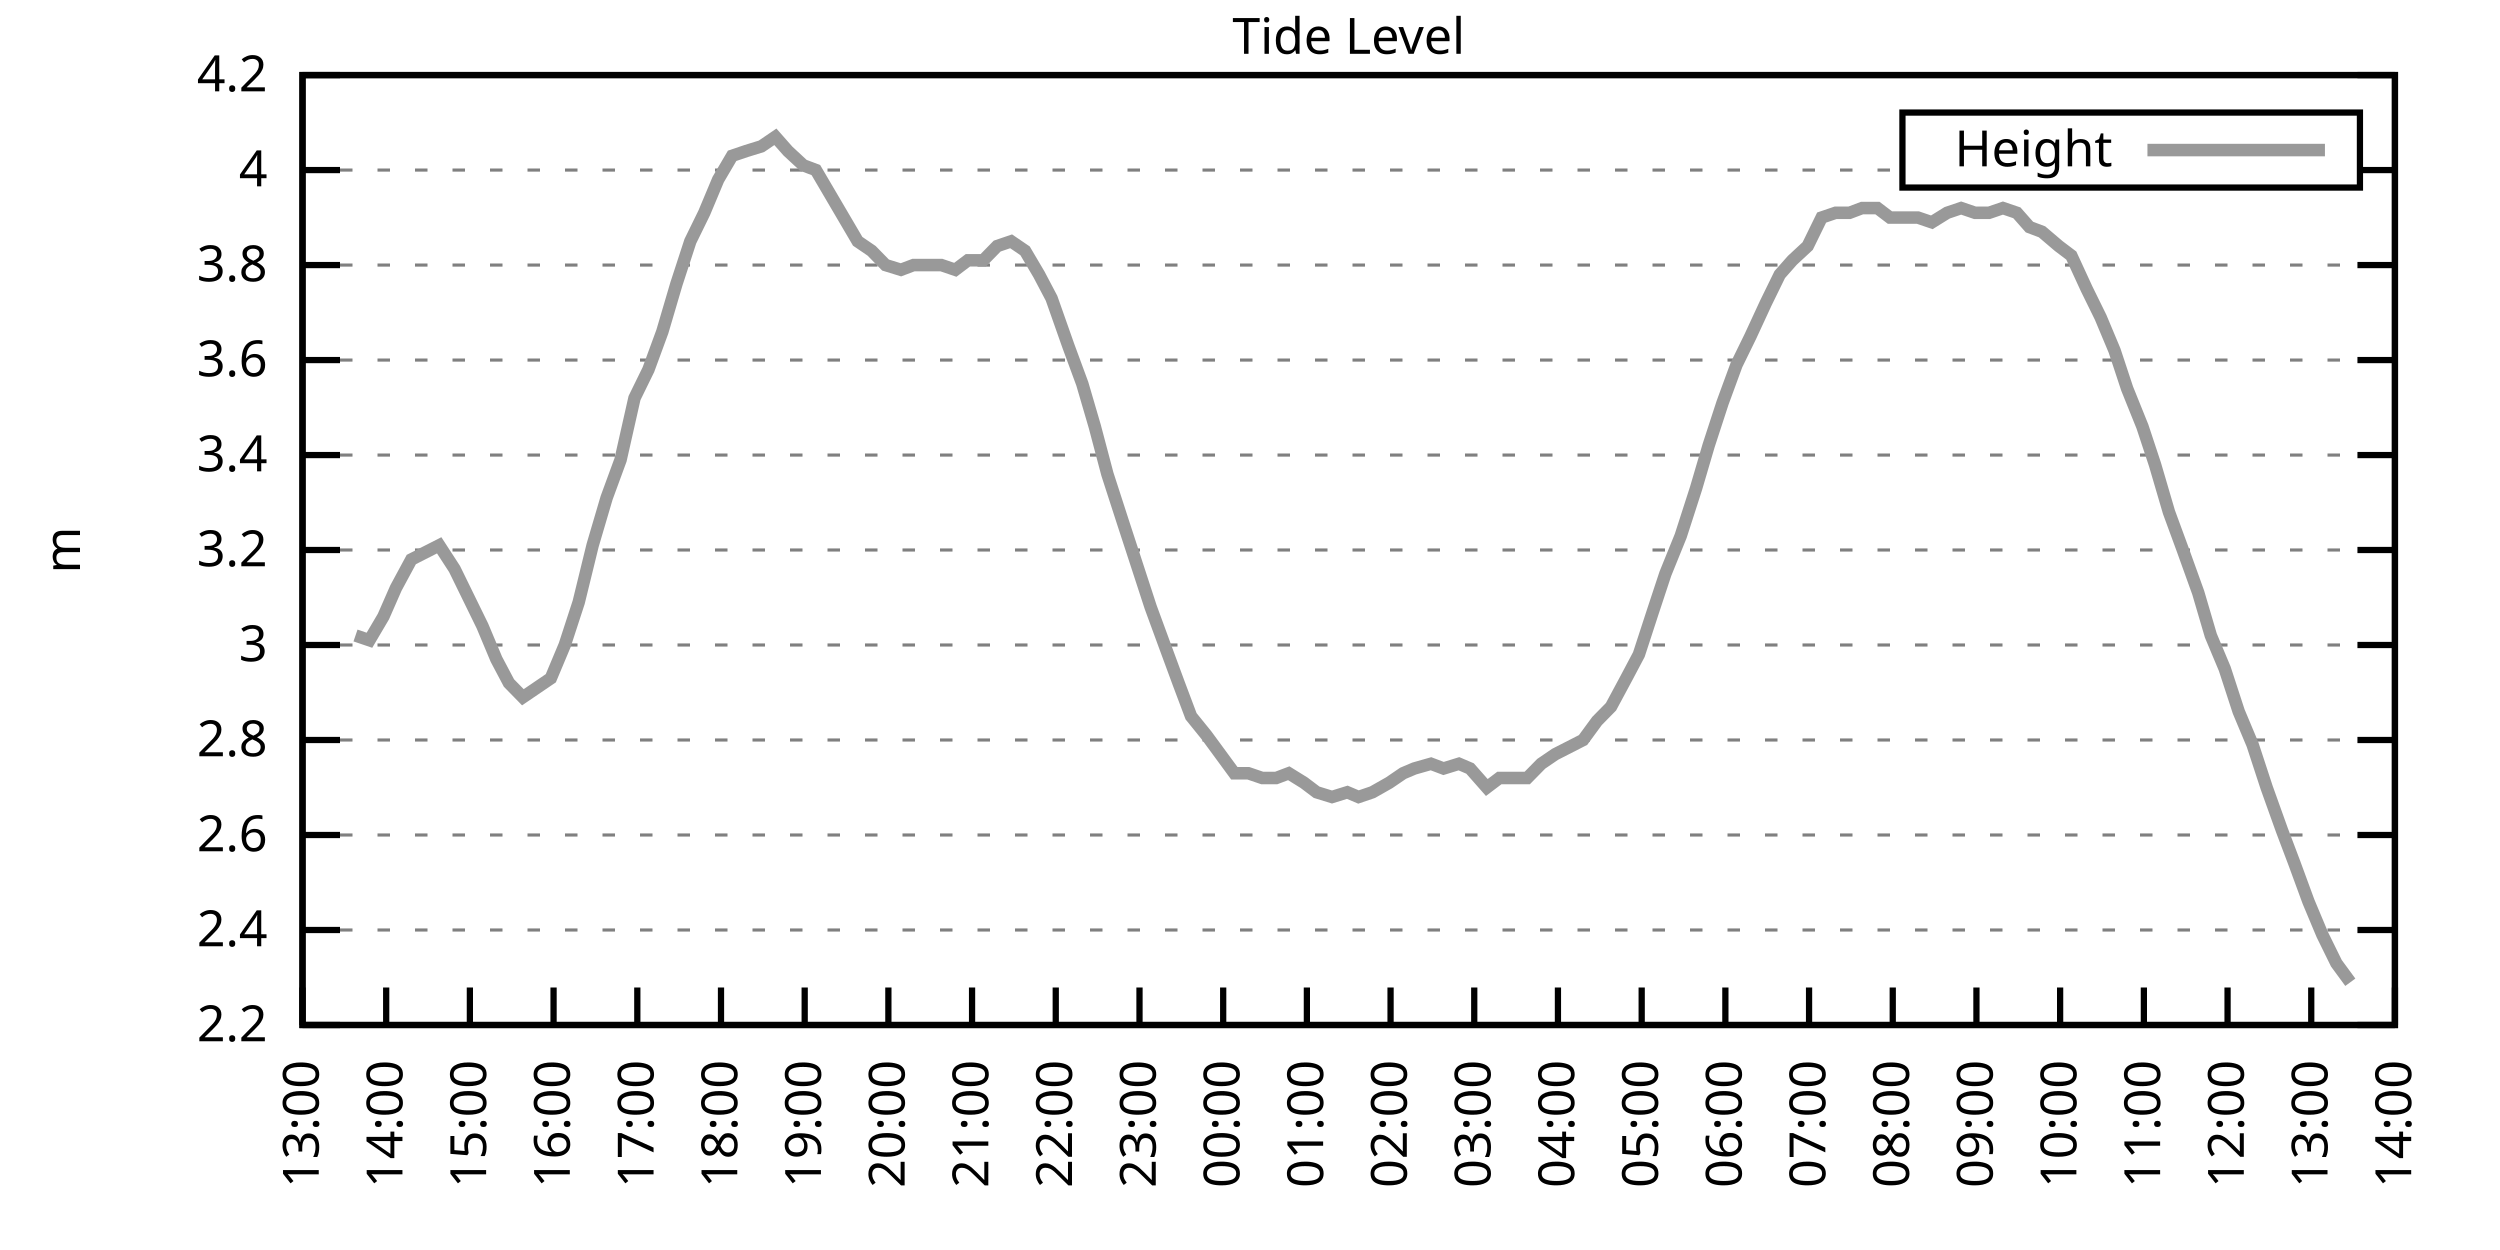
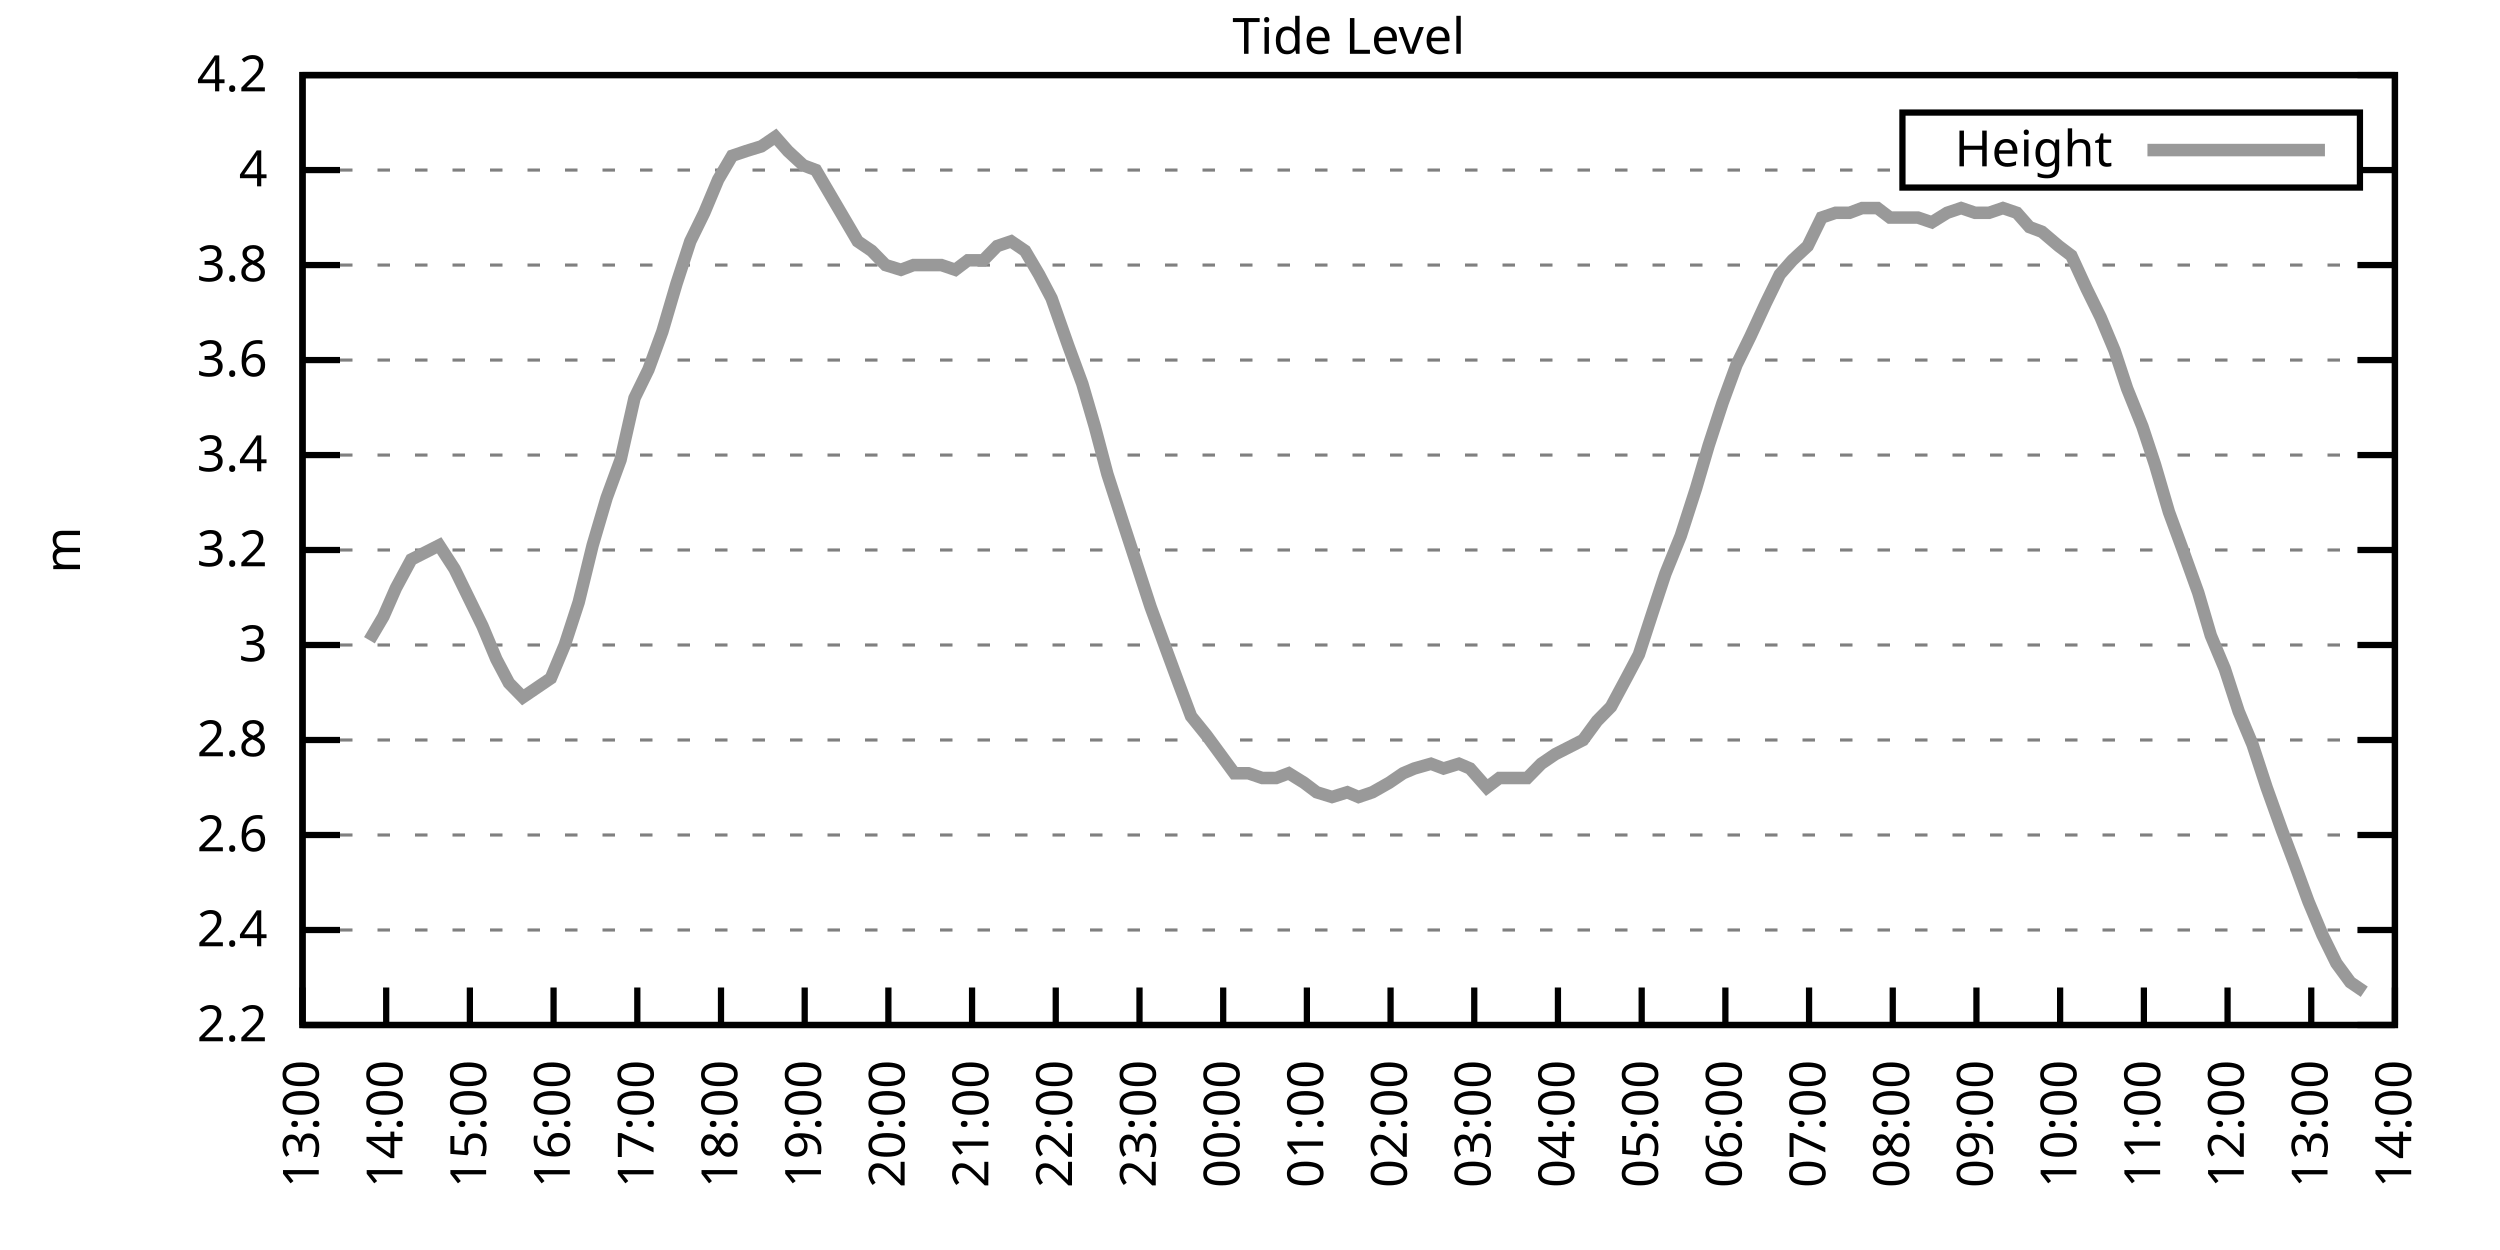
<svg xmlns="http://www.w3.org/2000/svg" xmlns:xlink="http://www.w3.org/1999/xlink" width="400" height="200" viewBox="0 0 400 200">
  <g id="gnuplot_canvas">
    <rect x="0" y="0" width="400" height="200" fill="none" />
    <defs>
      <circle id="gpDot" r="0.5" stroke-width="0.5" stroke="currentColor" />
      <path id="gpPt0" stroke-width="0.333" stroke="currentColor" d="M-1,0 h2 M0,-1 v2" />
      <path id="gpPt1" stroke-width="0.333" stroke="currentColor" d="M-1,-1 L1,1 M1,-1 L-1,1" />
      <path id="gpPt2" stroke-width="0.333" stroke="currentColor" d="M-1,0 L1,0 M0,-1 L0,1 M-1,-1 L1,1 M-1,1 L1,-1" />
      <rect id="gpPt3" stroke-width="0.333" stroke="currentColor" x="-1" y="-1" width="2" height="2" />
      <rect id="gpPt4" stroke-width="0.333" stroke="currentColor" fill="currentColor" x="-1" y="-1" width="2" height="2" />
      <circle id="gpPt5" stroke-width="0.333" stroke="currentColor" cx="0" cy="0" r="1" />
      <use xlink:href="#gpPt5" id="gpPt6" fill="currentColor" stroke="none" />
      <path id="gpPt7" stroke-width="0.333" stroke="currentColor" d="M0,-1.33 L-1.33,0.67 L1.33,0.67 z" />
      <use xlink:href="#gpPt7" id="gpPt8" fill="currentColor" stroke="none" />
      <use xlink:href="#gpPt7" id="gpPt9" stroke="currentColor" transform="rotate(180)" />
      <use xlink:href="#gpPt9" id="gpPt10" fill="currentColor" stroke="none" />
      <use xlink:href="#gpPt3" id="gpPt11" stroke="currentColor" transform="rotate(45)" />
      <use xlink:href="#gpPt11" id="gpPt12" fill="currentColor" stroke="none" />
      <path id="gpPt13" stroke-width="0.333" stroke="currentColor" d="M0,1.330 L1.265,0.411 L0.782,-1.067 L-0.782,-1.076 L-1.265,0.411 z" />
      <use xlink:href="#gpPt13" id="gpPt14" fill="currentColor" stroke="none" />
      <filter id="textbox" filterUnits="objectBoundingBox" x="0" y="0" height="1" width="1">
        <feFlood flood-color="white" flood-opacity="1" result="bgnd" />
        <feComposite in="SourceGraphic" in2="bgnd" operator="atop" />
      </filter>
      <filter id="greybox" filterUnits="objectBoundingBox" x="0" y="0" height="1" width="1">
        <feFlood flood-color="lightgrey" flood-opacity="1" result="grey" />
        <feComposite in="SourceGraphic" in2="grey" operator="atop" />
      </filter>
    </defs>
    <g fill="none" color="white" stroke="currentColor" stroke-width="1.00" stroke-linecap="butt" stroke-linejoin="miter">
</g>
    <g fill="none" color="black" stroke="currentColor" stroke-width="1.00" stroke-linecap="butt" stroke-linejoin="miter">
      <g stroke="none" shape-rendering="crispEdges">
        <polygon fill="rgb(255, 255, 255)" points="48.40,164.00 383.18,164.00 383.18,12.02 48.40,12.02 " />
      </g>
    </g>
    <g fill="none" color="black" stroke="currentColor" stroke-width="1.00" stroke-linecap="butt" stroke-linejoin="miter">
</g>
    <g fill="none" color="black" stroke="black" stroke-width="0.50" stroke-linecap="butt" stroke-linejoin="miter">
</g>
    <g fill="none" color="gray" stroke="currentColor" stroke-width="0.50" stroke-linecap="butt" stroke-linejoin="miter">
      <path stroke="gray" stroke-dasharray="2,4" class="gridline" d="M48.40,164.00 L383.19,164.00  " />
    </g>
    <g fill="none" color="gray" stroke="gray" stroke-width="1.00" stroke-linecap="butt" stroke-linejoin="miter">
</g>
    <g fill="none" color="black" stroke="currentColor" stroke-width="1.00" stroke-linecap="butt" stroke-linejoin="miter">
      <path stroke="black" d="M48.40,164.00 L54.40,164.00 M383.19,164.00 L377.19,164.00  " />
      <g transform="translate(42.80,166.60)" stroke="none" fill="black" font-family="Sans" font-size="8.00" text-anchor="end">
        <text>
          <tspan font-family="Sans"> 2.2</tspan>
        </text>
      </g>
    </g>
    <g fill="none" color="black" stroke="currentColor" stroke-width="1.00" stroke-linecap="butt" stroke-linejoin="miter">
</g>
    <g fill="none" color="black" stroke="black" stroke-width="0.50" stroke-linecap="butt" stroke-linejoin="miter">
</g>
    <g fill="none" color="gray" stroke="currentColor" stroke-width="0.50" stroke-linecap="butt" stroke-linejoin="miter">
      <path stroke="gray" stroke-dasharray="2,4" class="gridline" d="M48.40,148.80 L383.19,148.80  " />
    </g>
    <g fill="none" color="gray" stroke="gray" stroke-width="1.00" stroke-linecap="butt" stroke-linejoin="miter">
</g>
    <g fill="none" color="black" stroke="currentColor" stroke-width="1.00" stroke-linecap="butt" stroke-linejoin="miter">
      <path stroke="black" d="M48.40,148.80 L54.40,148.80 M383.19,148.80 L377.19,148.80  " />
      <g transform="translate(42.80,151.40)" stroke="none" fill="black" font-family="Sans" font-size="8.00" text-anchor="end">
        <text>
          <tspan font-family="Sans"> 2.4</tspan>
        </text>
      </g>
    </g>
    <g fill="none" color="black" stroke="currentColor" stroke-width="1.00" stroke-linecap="butt" stroke-linejoin="miter">
</g>
    <g fill="none" color="black" stroke="black" stroke-width="0.50" stroke-linecap="butt" stroke-linejoin="miter">
</g>
    <g fill="none" color="gray" stroke="currentColor" stroke-width="0.50" stroke-linecap="butt" stroke-linejoin="miter">
      <path stroke="gray" stroke-dasharray="2,4" class="gridline" d="M48.40,133.60 L383.19,133.60  " />
    </g>
    <g fill="none" color="gray" stroke="gray" stroke-width="1.00" stroke-linecap="butt" stroke-linejoin="miter">
</g>
    <g fill="none" color="black" stroke="currentColor" stroke-width="1.00" stroke-linecap="butt" stroke-linejoin="miter">
      <path stroke="black" d="M48.40,133.60 L54.40,133.60 M383.19,133.60 L377.19,133.60  " />
      <g transform="translate(42.80,136.20)" stroke="none" fill="black" font-family="Sans" font-size="8.00" text-anchor="end">
        <text>
          <tspan font-family="Sans"> 2.6</tspan>
        </text>
      </g>
    </g>
    <g fill="none" color="black" stroke="currentColor" stroke-width="1.00" stroke-linecap="butt" stroke-linejoin="miter">
</g>
    <g fill="none" color="black" stroke="black" stroke-width="0.50" stroke-linecap="butt" stroke-linejoin="miter">
</g>
    <g fill="none" color="gray" stroke="currentColor" stroke-width="0.50" stroke-linecap="butt" stroke-linejoin="miter">
      <path stroke="gray" stroke-dasharray="2,4" class="gridline" d="M48.40,118.40 L383.19,118.40  " />
    </g>
    <g fill="none" color="gray" stroke="gray" stroke-width="1.00" stroke-linecap="butt" stroke-linejoin="miter">
</g>
    <g fill="none" color="black" stroke="currentColor" stroke-width="1.00" stroke-linecap="butt" stroke-linejoin="miter">
      <path stroke="black" d="M48.40,118.40 L54.40,118.40 M383.19,118.40 L377.19,118.40  " />
      <g transform="translate(42.80,121.00)" stroke="none" fill="black" font-family="Sans" font-size="8.00" text-anchor="end">
        <text>
          <tspan font-family="Sans"> 2.8</tspan>
        </text>
      </g>
    </g>
    <g fill="none" color="black" stroke="currentColor" stroke-width="1.00" stroke-linecap="butt" stroke-linejoin="miter">
</g>
    <g fill="none" color="black" stroke="black" stroke-width="0.50" stroke-linecap="butt" stroke-linejoin="miter">
</g>
    <g fill="none" color="gray" stroke="currentColor" stroke-width="0.50" stroke-linecap="butt" stroke-linejoin="miter">
      <path stroke="gray" stroke-dasharray="2,4" class="gridline" d="M48.40,103.20 L383.19,103.20  " />
    </g>
    <g fill="none" color="gray" stroke="gray" stroke-width="1.00" stroke-linecap="butt" stroke-linejoin="miter">
</g>
    <g fill="none" color="black" stroke="currentColor" stroke-width="1.00" stroke-linecap="butt" stroke-linejoin="miter">
      <path stroke="black" d="M48.40,103.20 L54.40,103.20 M383.19,103.20 L377.19,103.20  " />
      <g transform="translate(42.80,105.80)" stroke="none" fill="black" font-family="Sans" font-size="8.00" text-anchor="end">
        <text>
          <tspan font-family="Sans"> 3</tspan>
        </text>
      </g>
    </g>
    <g fill="none" color="black" stroke="currentColor" stroke-width="1.00" stroke-linecap="butt" stroke-linejoin="miter">
</g>
    <g fill="none" color="black" stroke="black" stroke-width="0.50" stroke-linecap="butt" stroke-linejoin="miter">
</g>
    <g fill="none" color="gray" stroke="currentColor" stroke-width="0.50" stroke-linecap="butt" stroke-linejoin="miter">
      <path stroke="gray" stroke-dasharray="2,4" class="gridline" d="M48.40,88.00 L383.19,88.00  " />
    </g>
    <g fill="none" color="gray" stroke="gray" stroke-width="1.00" stroke-linecap="butt" stroke-linejoin="miter">
</g>
    <g fill="none" color="black" stroke="currentColor" stroke-width="1.00" stroke-linecap="butt" stroke-linejoin="miter">
      <path stroke="black" d="M48.40,88.00 L54.40,88.00 M383.19,88.00 L377.19,88.00  " />
      <g transform="translate(42.80,90.60)" stroke="none" fill="black" font-family="Sans" font-size="8.00" text-anchor="end">
        <text>
          <tspan font-family="Sans"> 3.2</tspan>
        </text>
      </g>
    </g>
    <g fill="none" color="black" stroke="currentColor" stroke-width="1.00" stroke-linecap="butt" stroke-linejoin="miter">
</g>
    <g fill="none" color="black" stroke="black" stroke-width="0.50" stroke-linecap="butt" stroke-linejoin="miter">
</g>
    <g fill="none" color="gray" stroke="currentColor" stroke-width="0.50" stroke-linecap="butt" stroke-linejoin="miter">
      <path stroke="gray" stroke-dasharray="2,4" class="gridline" d="M48.40,72.81 L383.19,72.81  " />
    </g>
    <g fill="none" color="gray" stroke="gray" stroke-width="1.00" stroke-linecap="butt" stroke-linejoin="miter">
</g>
    <g fill="none" color="black" stroke="currentColor" stroke-width="1.00" stroke-linecap="butt" stroke-linejoin="miter">
      <path stroke="black" d="M48.40,72.81 L54.40,72.81 M383.19,72.81 L377.19,72.81  " />
      <g transform="translate(42.80,75.41)" stroke="none" fill="black" font-family="Sans" font-size="8.00" text-anchor="end">
        <text>
          <tspan font-family="Sans"> 3.4</tspan>
        </text>
      </g>
    </g>
    <g fill="none" color="black" stroke="currentColor" stroke-width="1.00" stroke-linecap="butt" stroke-linejoin="miter">
</g>
    <g fill="none" color="black" stroke="black" stroke-width="0.50" stroke-linecap="butt" stroke-linejoin="miter">
</g>
    <g fill="none" color="gray" stroke="currentColor" stroke-width="0.50" stroke-linecap="butt" stroke-linejoin="miter">
      <path stroke="gray" stroke-dasharray="2,4" class="gridline" d="M48.40,57.61 L383.19,57.61  " />
    </g>
    <g fill="none" color="gray" stroke="gray" stroke-width="1.00" stroke-linecap="butt" stroke-linejoin="miter">
</g>
    <g fill="none" color="black" stroke="currentColor" stroke-width="1.00" stroke-linecap="butt" stroke-linejoin="miter">
      <path stroke="black" d="M48.40,57.61 L54.40,57.61 M383.19,57.61 L377.19,57.61  " />
      <g transform="translate(42.80,60.21)" stroke="none" fill="black" font-family="Sans" font-size="8.00" text-anchor="end">
        <text>
          <tspan font-family="Sans"> 3.6</tspan>
        </text>
      </g>
    </g>
    <g fill="none" color="black" stroke="currentColor" stroke-width="1.00" stroke-linecap="butt" stroke-linejoin="miter">
</g>
    <g fill="none" color="black" stroke="black" stroke-width="0.50" stroke-linecap="butt" stroke-linejoin="miter">
</g>
    <g fill="none" color="gray" stroke="currentColor" stroke-width="0.50" stroke-linecap="butt" stroke-linejoin="miter">
      <path stroke="gray" stroke-dasharray="2,4" class="gridline" d="M48.40,42.41 L383.19,42.41  " />
    </g>
    <g fill="none" color="gray" stroke="gray" stroke-width="1.00" stroke-linecap="butt" stroke-linejoin="miter">
</g>
    <g fill="none" color="black" stroke="currentColor" stroke-width="1.00" stroke-linecap="butt" stroke-linejoin="miter">
      <path stroke="black" d="M48.40,42.41 L54.40,42.41 M383.19,42.41 L377.19,42.41  " />
      <g transform="translate(42.80,45.01)" stroke="none" fill="black" font-family="Sans" font-size="8.00" text-anchor="end">
        <text>
          <tspan font-family="Sans"> 3.8</tspan>
        </text>
      </g>
    </g>
    <g fill="none" color="black" stroke="currentColor" stroke-width="1.00" stroke-linecap="butt" stroke-linejoin="miter">
</g>
    <g fill="none" color="black" stroke="black" stroke-width="0.50" stroke-linecap="butt" stroke-linejoin="miter">
</g>
    <g fill="none" color="gray" stroke="currentColor" stroke-width="0.50" stroke-linecap="butt" stroke-linejoin="miter">
      <path stroke="gray" stroke-dasharray="2,4" class="gridline" d="M48.40,27.21 L304.39,27.21 M377.59,27.21 L383.19,27.21  " />
    </g>
    <g fill="none" color="gray" stroke="gray" stroke-width="1.00" stroke-linecap="butt" stroke-linejoin="miter">
</g>
    <g fill="none" color="black" stroke="currentColor" stroke-width="1.00" stroke-linecap="butt" stroke-linejoin="miter">
      <path stroke="black" d="M48.40,27.21 L54.40,27.21 M383.19,27.21 L377.19,27.21  " />
      <g transform="translate(42.80,29.81)" stroke="none" fill="black" font-family="Sans" font-size="8.00" text-anchor="end">
        <text>
          <tspan font-family="Sans"> 4</tspan>
        </text>
      </g>
    </g>
    <g fill="none" color="black" stroke="currentColor" stroke-width="1.00" stroke-linecap="butt" stroke-linejoin="miter">
</g>
    <g fill="none" color="black" stroke="black" stroke-width="0.50" stroke-linecap="butt" stroke-linejoin="miter">
</g>
    <g fill="none" color="gray" stroke="currentColor" stroke-width="0.50" stroke-linecap="butt" stroke-linejoin="miter">
      <path stroke="gray" stroke-dasharray="2,4" class="gridline" d="M48.40,12.01 L383.19,12.01  " />
    </g>
    <g fill="none" color="gray" stroke="gray" stroke-width="1.00" stroke-linecap="butt" stroke-linejoin="miter">
</g>
    <g fill="none" color="black" stroke="currentColor" stroke-width="1.00" stroke-linecap="butt" stroke-linejoin="miter">
      <path stroke="black" d="M48.40,12.01 L54.40,12.01 M383.19,12.01 L377.19,12.01  " />
      <g transform="translate(42.80,14.61)" stroke="none" fill="black" font-family="Sans" font-size="8.00" text-anchor="end">
        <text>
          <tspan font-family="Sans"> 4.2</tspan>
        </text>
      </g>
    </g>
    <g fill="none" color="black" stroke="currentColor" stroke-width="1.00" stroke-linecap="butt" stroke-linejoin="miter">
      <path stroke="black" d="M48.40,164.00 L48.40,158.00  " />
      <g transform="translate(51.00,169.60) rotate(270.00)" stroke="none" fill="black" font-family="Sans" font-size="8.00" text-anchor="end">
        <text>
          <tspan font-family="Sans">13:00</tspan>
        </text>
      </g>
    </g>
    <g fill="none" color="black" stroke="currentColor" stroke-width="1.00" stroke-linecap="butt" stroke-linejoin="miter">
      <path stroke="black" d="M61.79,164.00 L61.79,158.00  " />
      <g transform="translate(64.39,169.60) rotate(270.00)" stroke="none" fill="black" font-family="Sans" font-size="8.00" text-anchor="end">
        <text>
          <tspan font-family="Sans">14:00</tspan>
        </text>
      </g>
    </g>
    <g fill="none" color="black" stroke="currentColor" stroke-width="1.00" stroke-linecap="butt" stroke-linejoin="miter">
      <path stroke="black" d="M75.18,164.00 L75.18,158.00  " />
      <g transform="translate(77.78,169.60) rotate(270.00)" stroke="none" fill="black" font-family="Sans" font-size="8.00" text-anchor="end">
        <text>
          <tspan font-family="Sans">15:00</tspan>
        </text>
      </g>
    </g>
    <g fill="none" color="black" stroke="currentColor" stroke-width="1.00" stroke-linecap="butt" stroke-linejoin="miter">
      <path stroke="black" d="M88.57,164.00 L88.57,158.00  " />
      <g transform="translate(91.17,169.60) rotate(270.00)" stroke="none" fill="black" font-family="Sans" font-size="8.00" text-anchor="end">
        <text>
          <tspan font-family="Sans">16:00</tspan>
        </text>
      </g>
    </g>
    <g fill="none" color="black" stroke="currentColor" stroke-width="1.00" stroke-linecap="butt" stroke-linejoin="miter">
      <path stroke="black" d="M101.97,164.00 L101.97,158.00  " />
      <g transform="translate(104.57,169.60) rotate(270.00)" stroke="none" fill="black" font-family="Sans" font-size="8.00" text-anchor="end">
        <text>
          <tspan font-family="Sans">17:00</tspan>
        </text>
      </g>
    </g>
    <g fill="none" color="black" stroke="currentColor" stroke-width="1.00" stroke-linecap="butt" stroke-linejoin="miter">
      <path stroke="black" d="M115.36,164.00 L115.36,158.00  " />
      <g transform="translate(117.96,169.60) rotate(270.00)" stroke="none" fill="black" font-family="Sans" font-size="8.00" text-anchor="end">
        <text>
          <tspan font-family="Sans">18:00</tspan>
        </text>
      </g>
    </g>
    <g fill="none" color="black" stroke="currentColor" stroke-width="1.00" stroke-linecap="butt" stroke-linejoin="miter">
      <path stroke="black" d="M128.75,164.00 L128.75,158.00  " />
      <g transform="translate(131.35,169.60) rotate(270.00)" stroke="none" fill="black" font-family="Sans" font-size="8.00" text-anchor="end">
        <text>
          <tspan font-family="Sans">19:00</tspan>
        </text>
      </g>
    </g>
    <g fill="none" color="black" stroke="currentColor" stroke-width="1.00" stroke-linecap="butt" stroke-linejoin="miter">
      <path stroke="black" d="M142.14,164.00 L142.14,158.00  " />
      <g transform="translate(144.74,169.60) rotate(270.00)" stroke="none" fill="black" font-family="Sans" font-size="8.00" text-anchor="end">
        <text>
          <tspan font-family="Sans">20:00</tspan>
        </text>
      </g>
    </g>
    <g fill="none" color="black" stroke="currentColor" stroke-width="1.00" stroke-linecap="butt" stroke-linejoin="miter">
      <path stroke="black" d="M155.53,164.00 L155.53,158.00  " />
      <g transform="translate(158.13,169.60) rotate(270.00)" stroke="none" fill="black" font-family="Sans" font-size="8.00" text-anchor="end">
        <text>
          <tspan font-family="Sans">21:00</tspan>
        </text>
      </g>
    </g>
    <g fill="none" color="black" stroke="currentColor" stroke-width="1.00" stroke-linecap="butt" stroke-linejoin="miter">
      <path stroke="black" d="M168.92,164.00 L168.92,158.00  " />
      <g transform="translate(171.52,169.60) rotate(270.00)" stroke="none" fill="black" font-family="Sans" font-size="8.00" text-anchor="end">
        <text>
          <tspan font-family="Sans">22:00</tspan>
        </text>
      </g>
    </g>
    <g fill="none" color="black" stroke="currentColor" stroke-width="1.00" stroke-linecap="butt" stroke-linejoin="miter">
      <path stroke="black" d="M182.32,164.00 L182.32,158.00  " />
      <g transform="translate(184.92,169.60) rotate(270.00)" stroke="none" fill="black" font-family="Sans" font-size="8.00" text-anchor="end">
        <text>
          <tspan font-family="Sans">23:00</tspan>
        </text>
      </g>
    </g>
    <g fill="none" color="black" stroke="currentColor" stroke-width="1.00" stroke-linecap="butt" stroke-linejoin="miter">
      <path stroke="black" d="M195.71,164.00 L195.71,158.00  " />
      <g transform="translate(198.31,169.60) rotate(270.00)" stroke="none" fill="black" font-family="Sans" font-size="8.00" text-anchor="end">
        <text>
          <tspan font-family="Sans">00:00</tspan>
        </text>
      </g>
    </g>
    <g fill="none" color="black" stroke="currentColor" stroke-width="1.00" stroke-linecap="butt" stroke-linejoin="miter">
      <path stroke="black" d="M209.10,164.00 L209.10,158.00  " />
      <g transform="translate(211.70,169.60) rotate(270.00)" stroke="none" fill="black" font-family="Sans" font-size="8.00" text-anchor="end">
        <text>
          <tspan font-family="Sans">01:00</tspan>
        </text>
      </g>
    </g>
    <g fill="none" color="black" stroke="currentColor" stroke-width="1.00" stroke-linecap="butt" stroke-linejoin="miter">
      <path stroke="black" d="M222.49,164.00 L222.49,158.00  " />
      <g transform="translate(225.09,169.60) rotate(270.00)" stroke="none" fill="black" font-family="Sans" font-size="8.00" text-anchor="end">
        <text>
          <tspan font-family="Sans">02:00</tspan>
        </text>
      </g>
    </g>
    <g fill="none" color="black" stroke="currentColor" stroke-width="1.00" stroke-linecap="butt" stroke-linejoin="miter">
      <path stroke="black" d="M235.88,164.00 L235.88,158.00  " />
      <g transform="translate(238.48,169.60) rotate(270.00)" stroke="none" fill="black" font-family="Sans" font-size="8.00" text-anchor="end">
        <text>
          <tspan font-family="Sans">03:00</tspan>
        </text>
      </g>
    </g>
    <g fill="none" color="black" stroke="currentColor" stroke-width="1.00" stroke-linecap="butt" stroke-linejoin="miter">
      <path stroke="black" d="M249.27,164.00 L249.27,158.00  " />
      <g transform="translate(251.87,169.60) rotate(270.00)" stroke="none" fill="black" font-family="Sans" font-size="8.00" text-anchor="end">
        <text>
          <tspan font-family="Sans">04:00</tspan>
        </text>
      </g>
    </g>
    <g fill="none" color="black" stroke="currentColor" stroke-width="1.00" stroke-linecap="butt" stroke-linejoin="miter">
      <path stroke="black" d="M262.67,164.00 L262.67,158.00  " />
      <g transform="translate(265.27,169.60) rotate(270.00)" stroke="none" fill="black" font-family="Sans" font-size="8.00" text-anchor="end">
        <text>
          <tspan font-family="Sans">05:00</tspan>
        </text>
      </g>
    </g>
    <g fill="none" color="black" stroke="currentColor" stroke-width="1.00" stroke-linecap="butt" stroke-linejoin="miter">
      <path stroke="black" d="M276.06,164.00 L276.06,158.00  " />
      <g transform="translate(278.66,169.60) rotate(270.00)" stroke="none" fill="black" font-family="Sans" font-size="8.00" text-anchor="end">
        <text>
          <tspan font-family="Sans">06:00</tspan>
        </text>
      </g>
    </g>
    <g fill="none" color="black" stroke="currentColor" stroke-width="1.00" stroke-linecap="butt" stroke-linejoin="miter">
      <path stroke="black" d="M289.45,164.00 L289.45,158.00  " />
      <g transform="translate(292.05,169.60) rotate(270.00)" stroke="none" fill="black" font-family="Sans" font-size="8.00" text-anchor="end">
        <text>
          <tspan font-family="Sans">07:00</tspan>
        </text>
      </g>
    </g>
    <g fill="none" color="black" stroke="currentColor" stroke-width="1.00" stroke-linecap="butt" stroke-linejoin="miter">
      <path stroke="black" d="M302.84,164.00 L302.84,158.00  " />
      <g transform="translate(305.44,169.60) rotate(270.00)" stroke="none" fill="black" font-family="Sans" font-size="8.00" text-anchor="end">
        <text>
          <tspan font-family="Sans">08:00</tspan>
        </text>
      </g>
    </g>
    <g fill="none" color="black" stroke="currentColor" stroke-width="1.00" stroke-linecap="butt" stroke-linejoin="miter">
      <path stroke="black" d="M316.23,164.00 L316.23,158.00  " />
      <g transform="translate(318.83,169.60) rotate(270.00)" stroke="none" fill="black" font-family="Sans" font-size="8.00" text-anchor="end">
        <text>
          <tspan font-family="Sans">09:00</tspan>
        </text>
      </g>
    </g>
    <g fill="none" color="black" stroke="currentColor" stroke-width="1.00" stroke-linecap="butt" stroke-linejoin="miter">
      <path stroke="black" d="M329.62,164.00 L329.62,158.00  " />
      <g transform="translate(332.22,169.60) rotate(270.00)" stroke="none" fill="black" font-family="Sans" font-size="8.00" text-anchor="end">
        <text>
          <tspan font-family="Sans">10:00</tspan>
        </text>
      </g>
    </g>
    <g fill="none" color="black" stroke="currentColor" stroke-width="1.00" stroke-linecap="butt" stroke-linejoin="miter">
      <path stroke="black" d="M343.02,164.00 L343.02,158.00  " />
      <g transform="translate(345.62,169.60) rotate(270.00)" stroke="none" fill="black" font-family="Sans" font-size="8.00" text-anchor="end">
        <text>
          <tspan font-family="Sans">11:00</tspan>
        </text>
      </g>
    </g>
    <g fill="none" color="black" stroke="currentColor" stroke-width="1.00" stroke-linecap="butt" stroke-linejoin="miter">
      <path stroke="black" d="M356.41,164.00 L356.41,158.00  " />
      <g transform="translate(359.01,169.60) rotate(270.00)" stroke="none" fill="black" font-family="Sans" font-size="8.00" text-anchor="end">
        <text>
          <tspan font-family="Sans">12:00</tspan>
        </text>
      </g>
    </g>
    <g fill="none" color="black" stroke="currentColor" stroke-width="1.00" stroke-linecap="butt" stroke-linejoin="miter">
      <path stroke="black" d="M369.80,164.00 L369.80,158.00  " />
      <g transform="translate(372.40,169.60) rotate(270.00)" stroke="none" fill="black" font-family="Sans" font-size="8.00" text-anchor="end">
        <text>
          <tspan font-family="Sans">13:00</tspan>
        </text>
      </g>
    </g>
    <g fill="none" color="black" stroke="currentColor" stroke-width="1.00" stroke-linecap="butt" stroke-linejoin="miter">
      <path stroke="black" d="M383.19,164.00 L383.19,158.00  " />
      <g transform="translate(385.79,169.60) rotate(270.00)" stroke="none" fill="black" font-family="Sans" font-size="8.00" text-anchor="end">
        <text>
          <tspan font-family="Sans">14:00</tspan>
        </text>
      </g>
    </g>
    <g fill="none" color="black" stroke="currentColor" stroke-width="1.00" stroke-linecap="butt" stroke-linejoin="miter">
</g>
    <g fill="none" color="black" stroke="currentColor" stroke-width="1.00" stroke-linecap="butt" stroke-linejoin="miter">
      <path stroke="black" d="M48.40,12.01 L48.40,164.00 L383.19,164.00 L383.19,12.01 L48.40,12.01 Z  " />
    </g>
    <g fill="none" color="black" stroke="currentColor" stroke-width="1.00" stroke-linecap="butt" stroke-linejoin="miter">
</g>
    <g fill="none" color="black" stroke="currentColor" stroke-width="1.00" stroke-linecap="butt" stroke-linejoin="miter">
      <path stroke="black" d="M304.39,30.01 L304.39,18.01 L377.59,18.01 L377.59,30.01 L304.39,30.01 Z  " />
    </g>
    <g id="Tide_level_plot_1">
      <g fill="none" color="white" stroke="black" stroke-width="2.00" stroke-linecap="butt" stroke-linejoin="miter">
</g>
      <g fill="none" color="black" stroke="currentColor" stroke-width="2.00" stroke-linecap="butt" stroke-linejoin="miter">
        <g transform="translate(337.99,26.61)" stroke="none" fill="black" font-family="Sans" font-size="8.00" text-anchor="end">
          <text>
            <tspan font-family="Sans">Height</tspan>
          </text>
        </g>
      </g>
      <g fill="none" color="black" stroke="currentColor" stroke-width="2.00" stroke-linecap="butt" stroke-linejoin="miter">
-         <path stroke="rgb(153, 153, 153)" d="M343.59,24.01 L371.99,24.01 M56.88,101.68 L59.11,102.44 L61.35,98.64 L63.35,94.08 L65.81,89.52 L70.27,87.25   L72.73,91.04 L74.96,95.60 L77.19,100.16 L79.42,105.48 L81.43,109.28 L83.66,111.56 L88.13,108.52 L90.36,103.20   L92.59,96.36 L94.82,87.25 L97.06,79.65 L99.29,73.57 L101.52,63.69 L103.75,59.13 L105.98,53.05 L108.22,45.45   L110.45,38.61 L112.68,34.05 L114.91,28.73 L117.14,24.93 L119.38,24.17 L121.83,23.41 L124.06,21.89 L126.07,24.17   L128.53,26.45 L130.54,27.21 L132.77,31.01 L135.00,34.81 L137.23,38.61 L139.46,40.13 L141.69,42.41 L144.15,43.17   L146.16,42.41 L148.39,42.41 L150.62,42.41 L152.85,43.17 L154.86,41.65 L157.32,41.65 L159.55,39.37 L161.78,38.61   L164.01,40.13 L166.25,43.93 L168.25,47.73 L170.93,55.33 L173.17,61.41 L175.17,68.25 L177.18,75.85 L179.64,83.45   L181.87,90.28 L184.10,97.12 L186.33,103.20 L188.57,109.28 L190.57,114.60 L193.03,117.64 L195.26,120.68 L197.49,123.72   L199.73,123.72 L201.96,124.48 L204.19,124.48 L206.20,123.72 L208.65,125.24 L210.66,126.76 L213.12,127.52 L215.57,126.76   L217.36,127.52 L219.59,126.76 L222.27,125.24 L224.50,123.72 L226.29,122.96 L228.96,122.20 L230.97,122.96 L233.43,122.20   L235.21,122.96 L237.89,126.00 L239.90,124.48 L242.36,124.48 L244.36,124.48 L246.60,122.20 L248.83,120.68 L253.29,118.40   L255.52,115.36 L257.76,113.08 L260.21,108.52 L262.22,104.72 L264.45,97.88 L266.46,91.80 L268.92,85.73 L271.37,78.13   L273.38,71.29 L275.61,64.45 L277.84,58.37 L280.07,53.81 L282.53,48.49 L284.76,43.93 L286.77,41.65 L289.23,39.37   L291.46,34.81 L293.69,34.05 L295.92,34.05 L297.93,33.29 L300.39,33.29 L302.39,34.81 L304.63,34.81 L306.86,34.81   L309.09,35.57 L311.54,34.05 L313.78,33.29 L316.01,34.05 L318.24,34.05 L320.47,33.29 L322.70,34.05 L324.71,36.33   L326.72,37.09 L329.40,39.37 L331.41,40.89 L333.86,46.21 L336.10,50.77 L338.33,56.09 L340.34,62.17 L342.79,68.25   L344.80,74.33 L347.03,81.93 L349.26,88.00 L351.72,94.84 L353.73,101.68 L355.96,107.00 L358.19,113.84 L360.42,119.16   L362.66,126.00 L365.11,132.84 L367.12,138.16 L369.35,144.24 L371.58,149.56 L373.82,154.12 L376.05,157.16  " />
+         <path stroke="rgb(153, 153, 153)" d="M343.59,24.01 L371.99,24.01 M59.11,102.44 L61.35,98.64 L63.35,94.08 L65.81,89.52 L70.27,87.25 L72.73,91.04   L74.96,95.60 L77.19,100.16 L79.42,105.48 L81.43,109.28 L83.66,111.56 L88.13,108.52 L90.36,103.20 L92.59,96.36   L94.82,87.25 L97.06,79.65 L99.29,73.57 L101.52,63.69 L103.75,59.13 L105.98,53.05 L108.22,45.45 L110.45,38.61   L112.68,34.05 L114.91,28.73 L117.14,24.93 L119.38,24.17 L121.83,23.41 L124.06,21.89 L126.07,24.17 L128.53,26.45   L130.54,27.21 L132.77,31.01 L135.00,34.81 L137.23,38.61 L139.46,40.13 L141.69,42.41 L144.15,43.17 L146.16,42.41   L148.39,42.41 L150.62,42.41 L152.85,43.17 L154.86,41.65 L157.32,41.65 L159.55,39.37 L161.78,38.61 L164.01,40.13   L166.25,43.93 L168.25,47.73 L170.93,55.33 L173.17,61.41 L175.17,68.25 L177.18,75.85 L179.64,83.45 L181.87,90.28   L184.10,97.12 L186.33,103.20 L188.57,109.28 L190.57,114.60 L193.03,117.64 L195.26,120.68 L197.49,123.72 L199.73,123.72   L201.96,124.48 L204.19,124.48 L206.20,123.72 L208.65,125.24 L210.66,126.76 L213.12,127.52 L215.57,126.76 L217.36,127.52   L219.59,126.76 L222.27,125.24 L224.50,123.72 L226.29,122.96 L228.96,122.20 L230.97,122.96 L233.43,122.20 L235.21,122.96   L237.89,126.00 L239.90,124.48 L242.36,124.48 L244.36,124.48 L246.60,122.20 L248.83,120.68 L253.29,118.40 L255.52,115.36   L257.76,113.08 L260.21,108.52 L262.22,104.72 L264.45,97.88 L266.46,91.80 L268.92,85.73 L271.37,78.13 L273.38,71.29   L275.61,64.45 L277.84,58.37 L280.07,53.81 L282.53,48.49 L284.76,43.93 L286.77,41.65 L289.23,39.37 L291.46,34.81   L293.69,34.05 L295.92,34.05 L297.93,33.29 L300.39,33.29 L302.39,34.81 L304.63,34.81 L306.86,34.81 L309.09,35.57   L311.54,34.05 L313.78,33.29 L316.01,34.05 L318.24,34.05 L320.47,33.29 L322.70,34.05 L324.71,36.33 L326.72,37.09   L329.40,39.37 L331.41,40.89 L333.86,46.21 L336.10,50.77 L338.33,56.09 L340.34,62.17 L342.79,68.25 L344.80,74.33   L347.03,81.93 L349.26,88.00 L351.72,94.84 L353.73,101.68 L355.96,107.00 L358.19,113.84 L360.42,119.16 L362.66,126.00   L365.11,132.84 L367.12,138.16 L369.35,144.24 L371.58,149.56 L373.82,154.12 L376.05,157.16 L378.28,158.68  " />
      </g>
    </g>
    <g fill="none" color="black" stroke="currentColor" stroke-width="2.00" stroke-linecap="butt" stroke-linejoin="miter">
</g>
    <g fill="none" color="black" stroke="black" stroke-width="1.00" stroke-linecap="butt" stroke-linejoin="miter">
</g>
    <g fill="none" color="black" stroke="currentColor" stroke-width="1.00" stroke-linecap="butt" stroke-linejoin="miter">
      <path stroke="black" d="M48.40,12.01 L48.40,164.00 L383.19,164.00 L383.19,12.01 L48.40,12.01 Z  " />
      <g transform="translate(12.80,88.01) rotate(270.00)" stroke="none" fill="black" font-family="Sans" font-size="8.00" text-anchor="middle">
        <text>
          <tspan font-family="Sans">m</tspan>
        </text>
      </g>
    </g>
    <g fill="none" color="black" stroke="currentColor" stroke-width="1.00" stroke-linecap="butt" stroke-linejoin="miter">
</g>
    <g fill="none" color="black" stroke="currentColor" stroke-width="1.00" stroke-linecap="butt" stroke-linejoin="miter">
      <g transform="translate(215.79,8.61)" stroke="none" fill="black" font-family="Sans" font-size="8.00" text-anchor="middle">
        <text>
          <tspan font-family="Sans">Tide Level</tspan>
        </text>
      </g>
    </g>
    <g fill="none" color="black" stroke="currentColor" stroke-width="1.00" stroke-linecap="butt" stroke-linejoin="miter">
</g>
  </g>
</svg>
